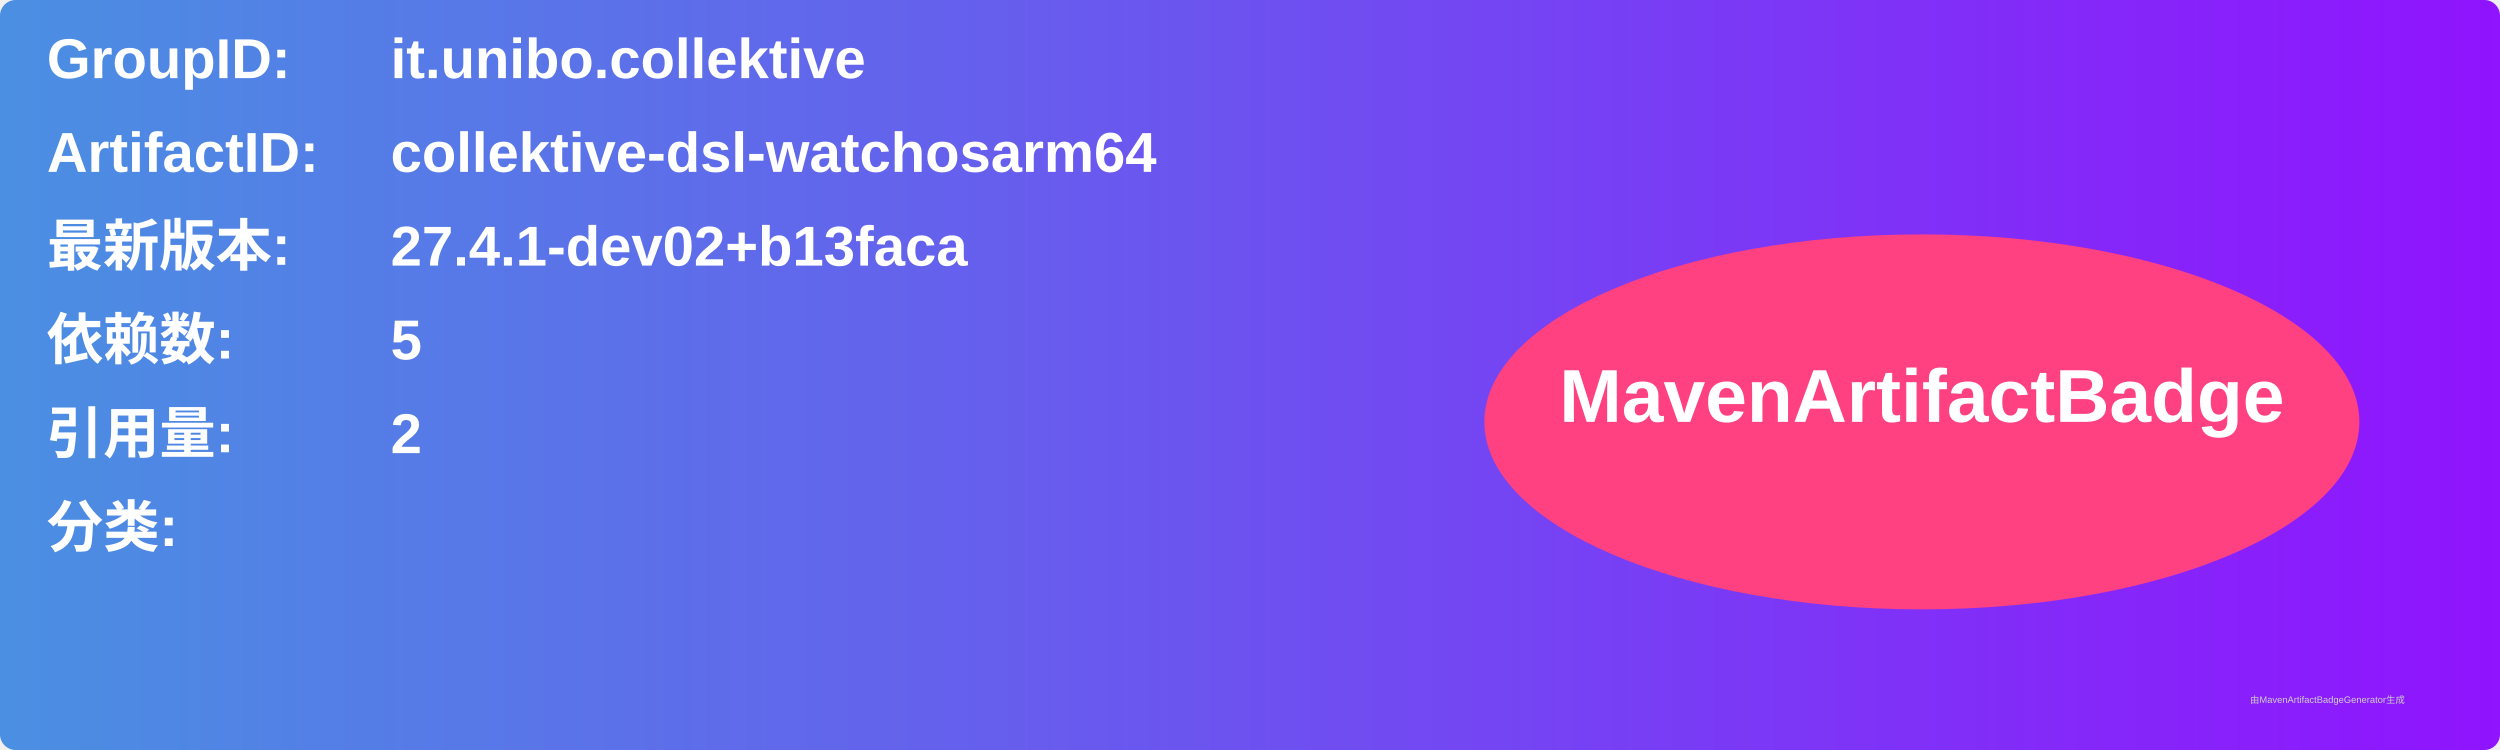
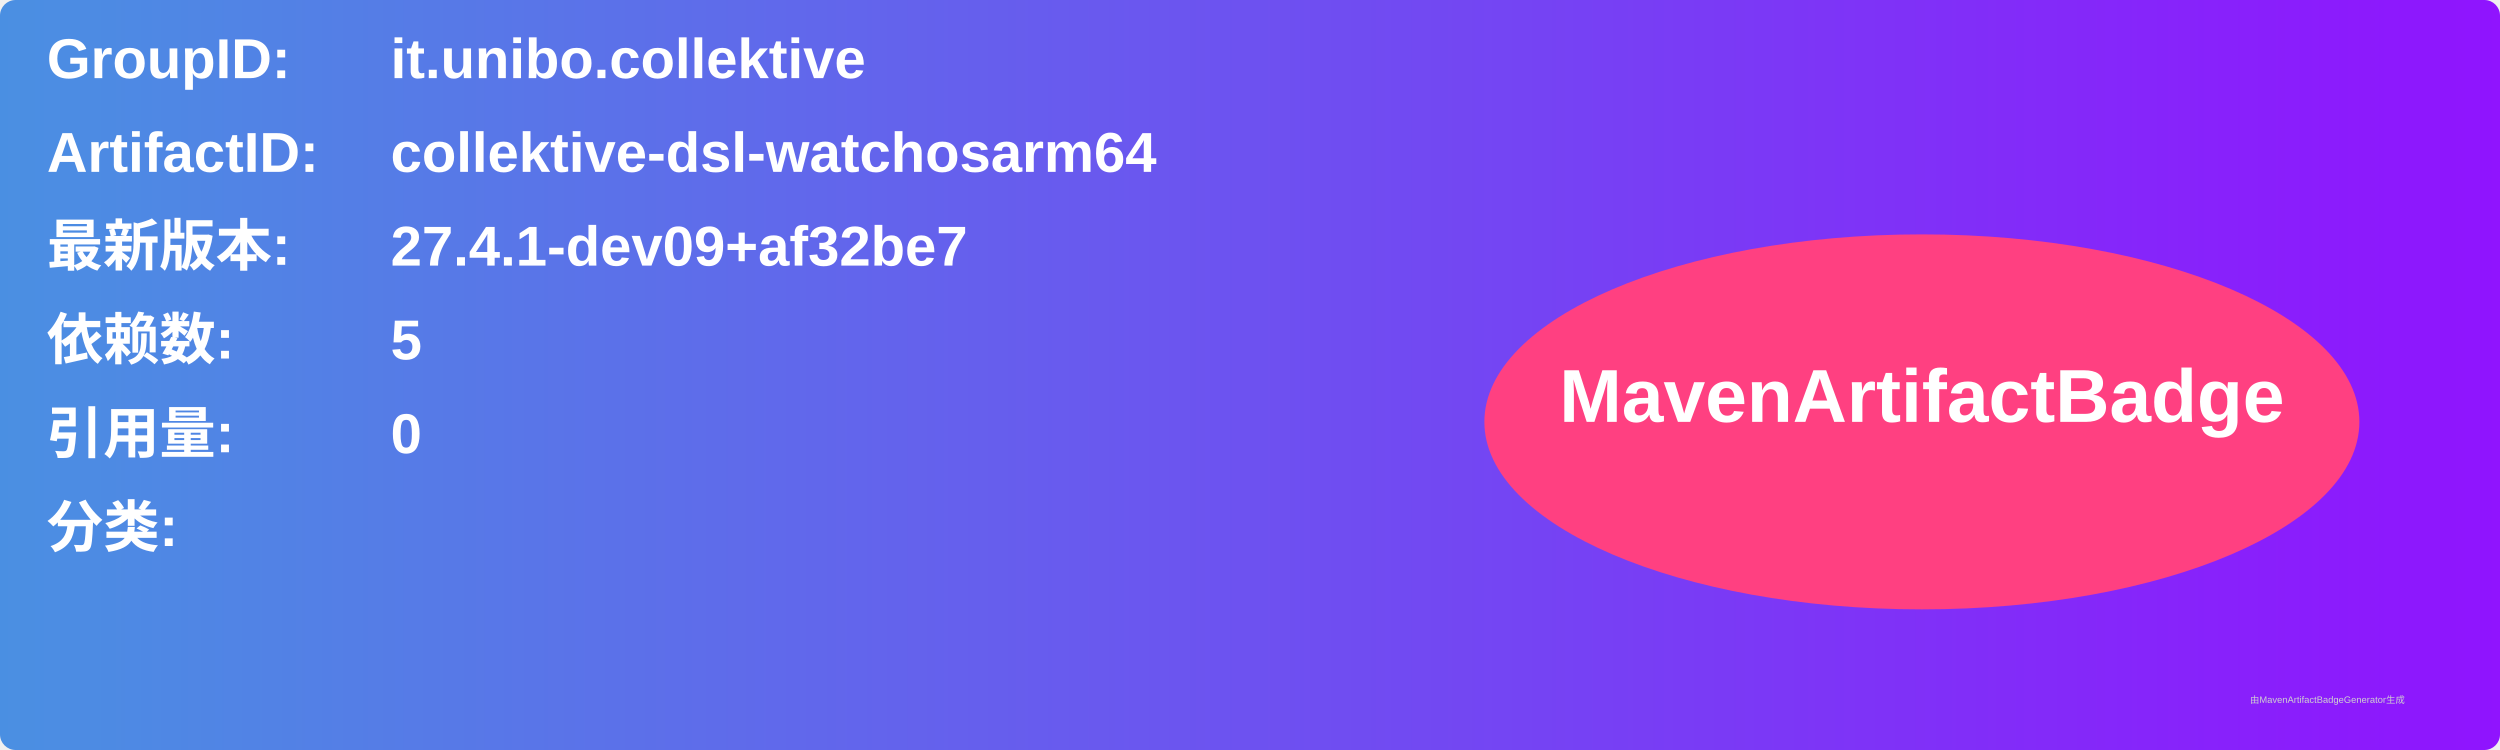
<svg xmlns="http://www.w3.org/2000/svg" width="800" height="240" viewBox="0 0 800 240">
  <linearGradient id="grad" x1="0%" y1="0%" x2="100%" y2="0%">
    <stop offset="0%" stop-color="#4a90e2" />
    <stop offset="100%" stop-color="#9013fe" />
  </linearGradient>
  <rect width="100%" height="100%" rx="5" ry="5" fill="url(#grad)" />
  <g transform="translate(15, 15)">
    <text x="0" y="10" font-family="Arial" font-size="18" fill="white" font-weight="bold" width="260">GroupID:</text>
    <text x="110" y="10" font-family="Arial" font-size="18" fill="white" font-weight="bold" width="460">it.unibo.collektive</text>
    <text x="0" y="40" font-family="Arial" font-size="18" fill="white" font-weight="bold" width="260">ArtifactID:</text>
    <text x="110" y="40" font-family="Arial" font-size="18" fill="white" font-weight="bold" width="460">collektive-dsl-watchosarm64</text>
    <text x="0" y="70" font-family="Arial" font-size="18" fill="white" font-weight="bold">最新版本:</text>
    <text x="110" y="70" font-family="Arial" font-size="18" fill="white" font-weight="bold">
-       <tspan font-weight="bold">27.4.1-dev02+b13faca</tspan>
+       <tspan font-weight="bold">27.4.1-dev09+af32be7</tspan>
    </text>
    <text x="0" y="100" font-family="Arial" font-size="18" fill="white" font-weight="bold">依赖数: </text>
    <text x="110" y="100" font-family="Arial" font-size="18" fill="white">
      <tspan font-weight="bold">5</tspan>
    </text>
    <text x="0" y="130" font-family="Arial" font-size="18" fill="white" font-weight="bold">引用量: </text>
    <text x="110" y="130" font-family="Arial" font-size="18" fill="white">
-       <tspan font-weight="bold">2</tspan>
+       <tspan font-weight="bold">0</tspan>
    </text>
    <text x="0" y="160" font-family="Arial" font-size="18" fill="white" font-weight="bold">分类:</text>
    <text x="10" y="190" font-family="Arial" font-size="10" fill="white">
      <tspan font-weight="bold" />
    </text>
    <ellipse cx="600" cy="120" rx="140" ry="60" fill="#ff4081" />
    <text x="600" y="120" text-anchor="middle" font-family="Arial" font-size="24" fill="white" font-weight="bold">MavenArtifactBadge</text>
  </g>
  <text x="720" y="225" font-family="Arial" font-size="3" fill="#d0d0d0">由MavenArtifactBadgeGenerator生成</text>
</svg>
